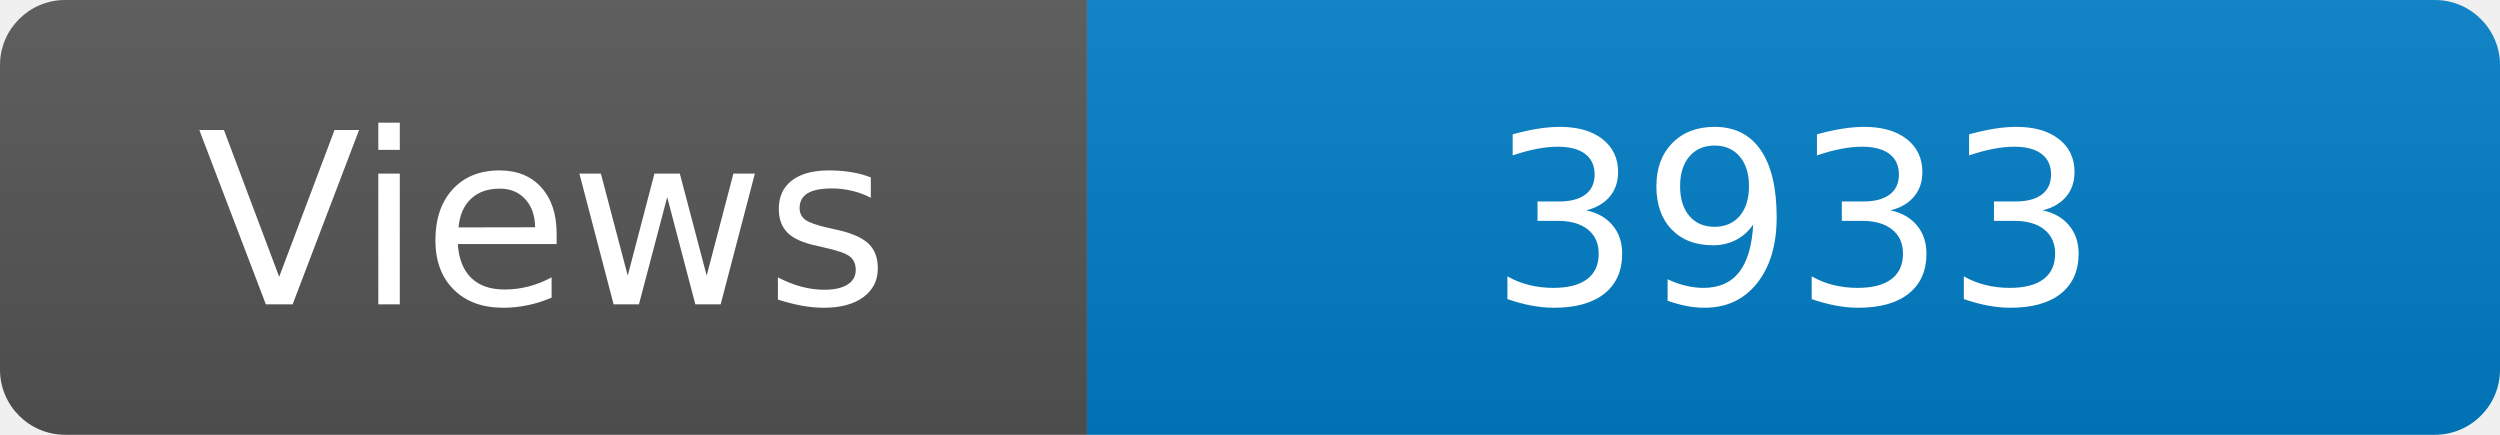
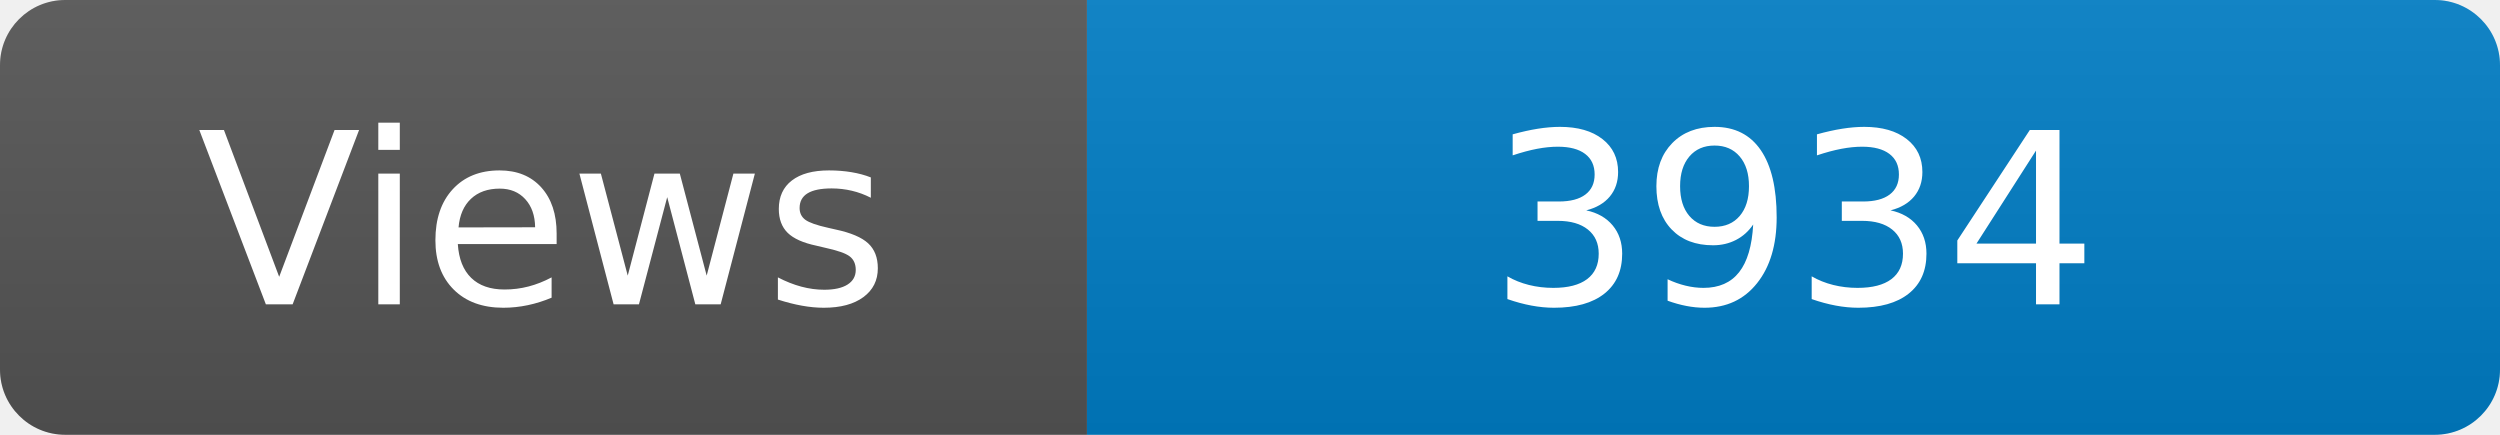
<svg xmlns="http://www.w3.org/2000/svg" width="115" height="20" role="img" aria-label="Maintained?: yes">
  <linearGradient id="s" x2="0" y2="100%">
    <stop offset="0" stop-color="#bbb" stop-opacity=".1" />
    <stop offset="1" stop-opacity=".1" />
  </linearGradient>
  <clipPath id="r">
    <rect width="115" height="20" rx="3" fill="#fff" />
  </clipPath>
  <g clip-path="url(#r)">
    <rect width="50" height="20" fill="#555" />
    <rect x="50" width="160" height="20" fill="#007ec6" />
    <rect width="115" height="20" fill="url(#s)" />
  </g>
  <g fill="#fff" text-anchor="middle" font-family="Verdana,Geneva,DejaVu Sans,sans-serif" font-size="110">
    <text x="250" y="140" transform="scale(.1)" fill="#fff">Views</text>
-     <text x="825" y="140" transform="scale(.1)" fill="#fff">3933</text>
+     <text x="825" y="140" transform="scale(.1)" fill="#fff">3934</text>
  </g>
</svg>
